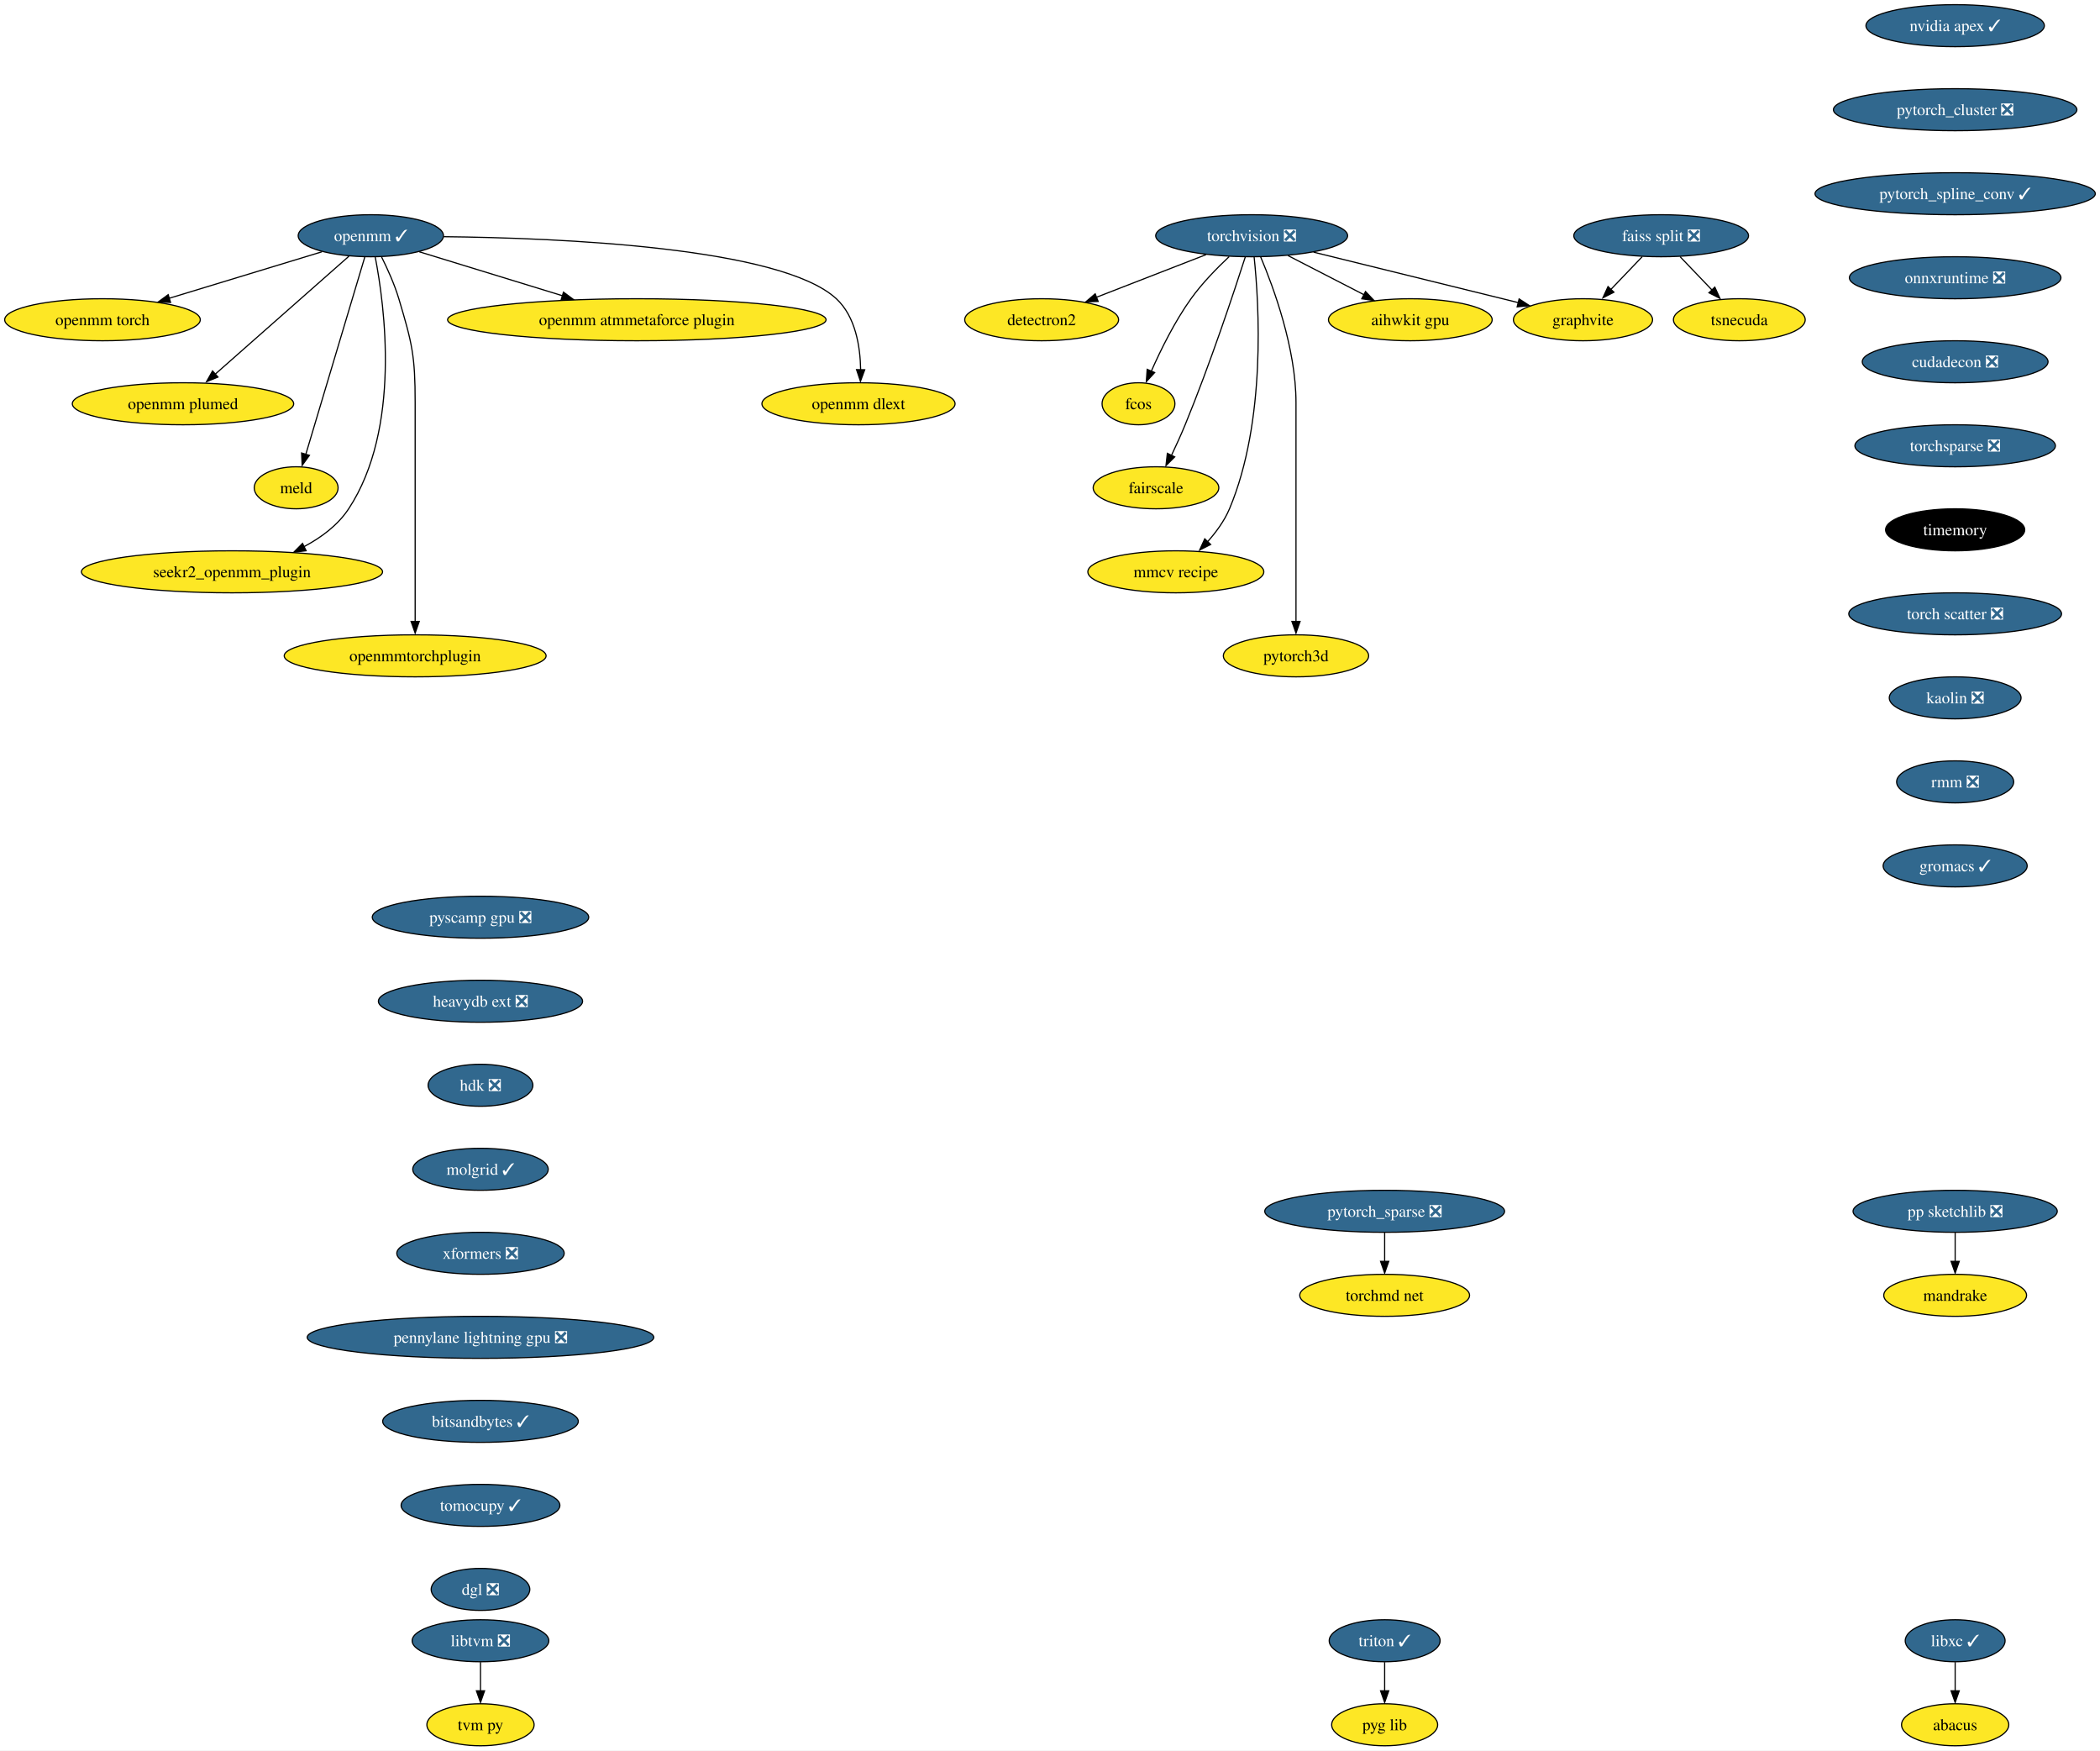
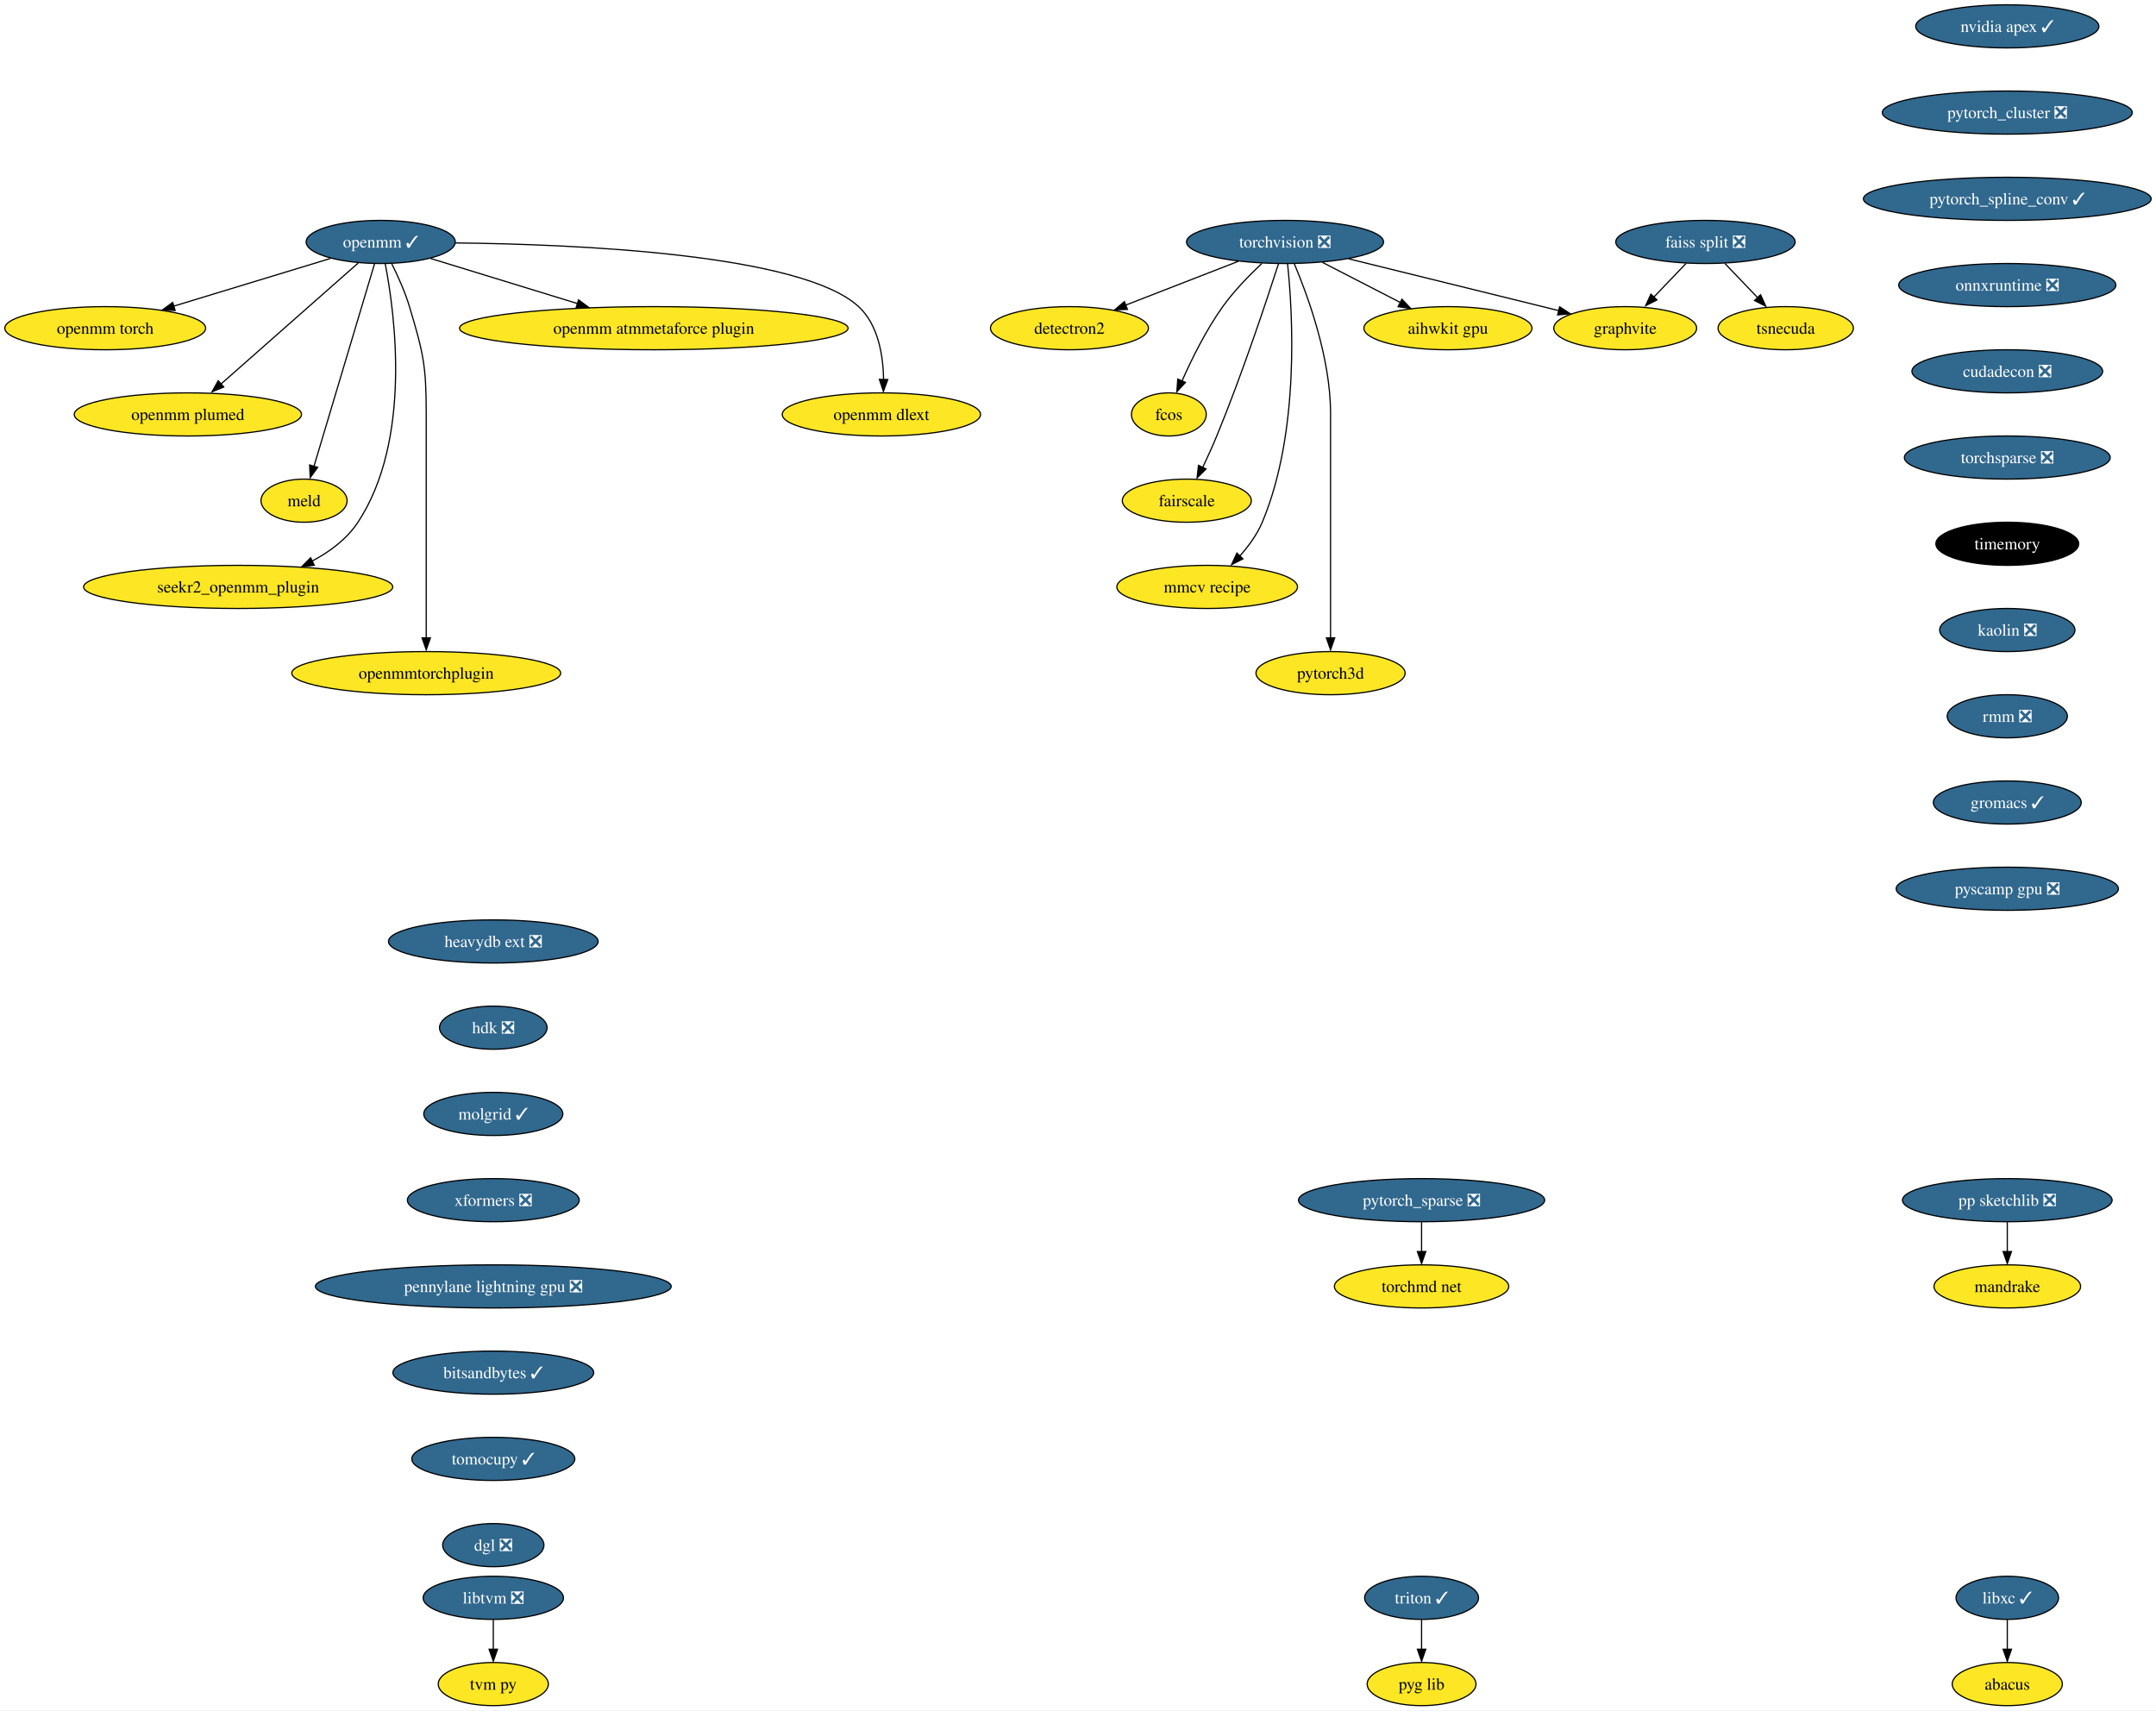
- <svg xmlns="http://www.w3.org/2000/svg" xmlns:xlink="http://www.w3.org/1999/xlink" width="1800pt" height="1500pt" viewBox="0.00 0.00 1799.96 1500.00">
-   <g id="graph0" class="graph" transform="scale(1 1) rotate(0) translate(4 1496)">
-     <polygon fill="white" stroke="none" points="-4,4 -4,-1496 1795.96,-1496 1795.96,4 -4,4" />
+ <svg xmlns="http://www.w3.org/2000/svg" xmlns:xlink="http://www.w3.org/1999/xlink" width="1800pt" height="1428pt" viewBox="0.00 0.00 1799.96 1428.00">
+   <g id="graph0" class="graph" transform="scale(1 1) rotate(0) translate(4 1424)">
+     <polygon fill="white" stroke="none" points="-4,4 -4,-1424 1795.96,-1424 1795.96,4 -4,4" />
    <g id="node1" class="node">
      <g id="a_node1">
        <a xlink:href="https://github.com/conda-forge/torchvision-feedstock/pull/77" xlink:title="torchvision ❎">
-           <ellipse fill="#31688e" stroke="black" cx="1068.83" cy="-1294" rx="82.25" ry="18" />
-           <text text-anchor="middle" x="1068.83" y="-1289.33" font-family="Times,serif" font-size="14.00" fill="white">torchvision ❎</text>
+           <ellipse fill="#31688e" stroke="black" cx="1068.83" cy="-1222" rx="82.25" ry="18" />
+           <text text-anchor="middle" x="1068.83" y="-1217.33" font-family="Times,serif" font-size="14.00" fill="white">torchvision ❎</text>
        </a>
      </g>
    </g>
    <g id="node2" class="node">
      <g id="a_node2">
        <a xlink:href="https://github.com/conda-forge/detectron2-feedstock" xlink:title="detectron2">
-           <ellipse fill="#fde725" stroke="black" cx="888.83" cy="-1222" rx="65.94" ry="18" />
-           <text text-anchor="middle" x="888.83" y="-1217.33" font-family="Times,serif" font-size="14.00">detectron2</text>
+           <ellipse fill="#fde725" stroke="black" cx="888.83" cy="-1150" rx="65.94" ry="18" />
+           <text text-anchor="middle" x="888.83" y="-1145.33" font-family="Times,serif" font-size="14.00">detectron2</text>
        </a>
      </g>
    </g>
    <g id="edge1" class="edge">
-       <path fill="none" stroke="black" d="M1029.77,-1277.81C1002.11,-1267.06 964.89,-1252.58 935.64,-1241.21" />
-       <polygon fill="black" stroke="black" points="937.25,-1237.69 926.66,-1237.32 934.71,-1244.21 937.25,-1237.69" />
+       <path fill="none" stroke="black" d="M1029.77,-1205.81C1002.11,-1195.06 964.89,-1180.58 935.64,-1169.21" />
+       <polygon fill="black" stroke="black" points="937.25,-1165.69 926.66,-1165.32 934.71,-1172.21 937.25,-1165.69" />
    </g>
    <g id="node3" class="node">
      <g id="a_node3">
        <a xlink:href="https://github.com/conda-forge/fcos-feedstock" xlink:title="fcos">
-           <ellipse fill="#fde725" stroke="black" cx="971.83" cy="-1150" rx="31.22" ry="18" />
-           <text text-anchor="middle" x="971.83" y="-1145.33" font-family="Times,serif" font-size="14.00">fcos</text>
+           <ellipse fill="#fde725" stroke="black" cx="971.83" cy="-1078" rx="31.22" ry="18" />
+           <text text-anchor="middle" x="971.83" y="-1073.33" font-family="Times,serif" font-size="14.00">fcos</text>
        </a>
      </g>
    </g>
    <g id="edge2" class="edge">
-       <path fill="none" stroke="black" d="M1049.54,-1276.09C1039.04,-1266.25 1026.29,-1253.2 1016.83,-1240 1002.91,-1220.59 990.93,-1196.26 982.83,-1177.95" />
-       <polygon fill="black" stroke="black" points="985.7,-1176.75 978.53,-1168.94 979.27,-1179.51 985.7,-1176.75" />
+       <path fill="none" stroke="black" d="M1049.54,-1204.09C1039.04,-1194.25 1026.29,-1181.2 1016.83,-1168 1002.91,-1148.59 990.93,-1124.26 982.83,-1105.95" />
+       <polygon fill="black" stroke="black" points="985.7,-1104.75 978.53,-1096.94 979.27,-1107.51 985.7,-1104.75" />
    </g>
    <g id="node4" class="node">
      <g id="a_node4">
        <a xlink:href="https://github.com/conda-forge/fairscale-feedstock" xlink:title="fairscale">
-           <ellipse fill="#fde725" stroke="black" cx="986.83" cy="-1078" rx="53.84" ry="18" />
-           <text text-anchor="middle" x="986.83" y="-1073.33" font-family="Times,serif" font-size="14.00">fairscale</text>
+           <ellipse fill="#fde725" stroke="black" cx="986.83" cy="-1006" rx="53.84" ry="18" />
+           <text text-anchor="middle" x="986.83" y="-1001.33" font-family="Times,serif" font-size="14.00">fairscale</text>
        </a>
      </g>
    </g>
    <g id="edge3" class="edge">
-       <path fill="none" stroke="black" d="M1063.39,-1275.87C1053.84,-1246.21 1033.05,-1183.55 1011.83,-1132 1008.29,-1123.4 1004.09,-1114.19 1000.15,-1105.89" />
-       <polygon fill="black" stroke="black" points="1002.87,-1104.48 995.38,-1096.99 996.57,-1107.52 1002.87,-1104.48" />
+       <path fill="none" stroke="black" d="M1063.39,-1203.87C1053.84,-1174.21 1033.05,-1111.55 1011.83,-1060 1008.29,-1051.4 1004.09,-1042.19 1000.15,-1033.89" />
+       <polygon fill="black" stroke="black" points="1002.87,-1032.48 995.38,-1024.99 996.57,-1035.52 1002.87,-1032.48" />
    </g>
    <g id="node5" class="node">
      <g id="a_node5">
        <a xlink:href="https://github.com/conda-forge/graphvite-feedstock" xlink:title="graphvite">
-           <ellipse fill="#fde725" stroke="black" cx="1352.83" cy="-1222" rx="59.63" ry="18" />
-           <text text-anchor="middle" x="1352.83" y="-1217.33" font-family="Times,serif" font-size="14.00">graphvite</text>
+           <ellipse fill="#fde725" stroke="black" cx="1352.83" cy="-1150" rx="59.63" ry="18" />
+           <text text-anchor="middle" x="1352.83" y="-1145.33" font-family="Times,serif" font-size="14.00">graphvite</text>
        </a>
      </g>
    </g>
    <g id="edge4" class="edge">
-       <path fill="none" stroke="black" d="M1121.91,-1279.92C1171.97,-1267.58 1246.71,-1249.16 1297.49,-1236.64" />
-       <polygon fill="black" stroke="black" points="1298.08,-1239.85 1306.95,-1234.06 1296.4,-1233.06 1298.08,-1239.85" />
+       <path fill="none" stroke="black" d="M1121.91,-1207.92C1171.97,-1195.58 1246.71,-1177.16 1297.49,-1164.64" />
+       <polygon fill="black" stroke="black" points="1298.08,-1167.85 1306.95,-1162.06 1296.4,-1161.06 1298.08,-1167.85" />
    </g>
    <g id="node6" class="node">
      <g id="a_node6">
        <a xlink:href="https://github.com/conda-forge/mmcv-recipe-feedstock" xlink:title="mmcv recipe">
-           <ellipse fill="#fde725" stroke="black" cx="1003.83" cy="-1006" rx="75.41" ry="18" />
-           <text text-anchor="middle" x="1003.83" y="-1001.33" font-family="Times,serif" font-size="14.00">mmcv recipe</text>
+           <ellipse fill="#fde725" stroke="black" cx="1003.83" cy="-934" rx="75.41" ry="18" />
+           <text text-anchor="middle" x="1003.83" y="-929.33" font-family="Times,serif" font-size="14.00">mmcv recipe</text>
        </a>
      </g>
    </g>
    <g id="edge5" class="edge">
-       <path fill="none" stroke="black" d="M1070.95,-1275.77C1075.13,-1235.95 1081.45,-1135.2 1049.83,-1060 1045.43,-1049.56 1038.16,-1039.7 1030.68,-1031.39" />
-       <polygon fill="black" stroke="black" points="1033.68,-1029.42 1024.23,-1024.63 1028.63,-1034.27 1033.68,-1029.42" />
+       <path fill="none" stroke="black" d="M1070.95,-1203.77C1075.13,-1163.95 1081.45,-1063.2 1049.83,-988 1045.43,-977.56 1038.16,-967.7 1030.68,-959.39" />
+       <polygon fill="black" stroke="black" points="1033.68,-957.42 1024.23,-952.63 1028.63,-962.27 1033.68,-957.42" />
    </g>
    <g id="node7" class="node">
      <g id="a_node7">
        <a xlink:href="https://github.com/conda-forge/pytorch3d-feedstock" xlink:title="pytorch3d">
-           <ellipse fill="#fde725" stroke="black" cx="1106.83" cy="-934" rx="62.26" ry="18" />
-           <text text-anchor="middle" x="1106.83" y="-929.33" font-family="Times,serif" font-size="14.00">pytorch3d</text>
+           <ellipse fill="#fde725" stroke="black" cx="1106.83" cy="-862" rx="62.26" ry="18" />
+           <text text-anchor="middle" x="1106.83" y="-857.33" font-family="Times,serif" font-size="14.00">pytorch3d</text>
        </a>
      </g>
    </g>
    <g id="edge6" class="edge">
-       <path fill="none" stroke="black" d="M1076.52,-1275.91C1087.62,-1249.62 1106.83,-1197.45 1106.83,-1151 1106.83,-1151 1106.83,-1151 1106.83,-1077 1106.83,-1037.57 1106.83,-991.97 1106.83,-963.31" />
-       <polygon fill="black" stroke="black" points="1110.33,-963.49 1106.83,-953.49 1103.33,-963.49 1110.33,-963.49" />
+       <path fill="none" stroke="black" d="M1076.52,-1203.91C1087.62,-1177.62 1106.83,-1125.45 1106.83,-1079 1106.83,-1079 1106.83,-1079 1106.83,-1005 1106.83,-965.57 1106.83,-919.97 1106.83,-891.31" />
+       <polygon fill="black" stroke="black" points="1110.33,-891.49 1106.83,-881.49 1103.33,-891.49 1110.33,-891.49" />
    </g>
    <g id="node8" class="node">
      <g id="a_node8">
        <a xlink:href="https://github.com/conda-forge/aihwkit-gpu-feedstock" xlink:title="aihwkit gpu">
-           <ellipse fill="#fde725" stroke="black" cx="1204.83" cy="-1222" rx="70.15" ry="18" />
-           <text text-anchor="middle" x="1204.83" y="-1217.33" font-family="Times,serif" font-size="14.00">aihwkit gpu</text>
+           <ellipse fill="#fde725" stroke="black" cx="1204.83" cy="-1150" rx="70.15" ry="18" />
+           <text text-anchor="middle" x="1204.83" y="-1145.33" font-family="Times,serif" font-size="14.00">aihwkit gpu</text>
        </a>
      </g>
    </g>
    <g id="edge7" class="edge">
-       <path fill="none" stroke="black" d="M1100.03,-1276.94C1119.39,-1266.97 1144.45,-1254.08 1165.21,-1243.39" />
-       <polygon fill="black" stroke="black" points="1166.42,-1246.19 1173.71,-1238.5 1163.21,-1239.97 1166.42,-1246.19" />
+       <path fill="none" stroke="black" d="M1100.03,-1204.94C1119.39,-1194.97 1144.45,-1182.08 1165.21,-1171.39" />
+       <polygon fill="black" stroke="black" points="1166.42,-1174.19 1173.71,-1166.5 1163.21,-1167.97 1166.42,-1174.19" />
    </g>
    <g id="node9" class="node">
      <g id="a_node9">
        <a xlink:href="https://github.com/conda-forge/libxc-feedstock/pull/58" xlink:title="libxc ✓">
          <ellipse fill="#31688e" stroke="black" cx="1671.83" cy="-90" rx="42.79" ry="18" />
          <text text-anchor="middle" x="1671.83" y="-85.33" font-family="Times,serif" font-size="14.00" fill="white">libxc ✓</text>
        </a>
      </g>
    </g>
    <g id="node10" class="node">
      <g id="a_node10">
        <a xlink:href="https://github.com/conda-forge/abacus-feedstock" xlink:title="abacus">
          <ellipse fill="#fde725" stroke="black" cx="1671.83" cy="-18" rx="45.95" ry="18" />
          <text text-anchor="middle" x="1671.83" y="-13.32" font-family="Times,serif" font-size="14.00">abacus</text>
        </a>
      </g>
    </g>
    <g id="edge8" class="edge">
      <path fill="none" stroke="black" d="M1671.83,-71.7C1671.83,-64.24 1671.83,-55.32 1671.83,-46.97" />
      <polygon fill="black" stroke="black" points="1675.33,-47.1 1671.83,-37.1 1668.33,-47.1 1675.33,-47.1" />
    </g>
    <g id="node11" class="node">
      <g id="a_node11">
        <a xlink:href="https://github.com/conda-forge/openmm-feedstock/pull/116" xlink:title="openmm ✓">
-           <ellipse fill="#31688e" stroke="black" cx="313.83" cy="-1294" rx="62.26" ry="18" />
-           <text text-anchor="middle" x="313.83" y="-1289.33" font-family="Times,serif" font-size="14.00" fill="white">openmm ✓</text>
+           <ellipse fill="#31688e" stroke="black" cx="313.83" cy="-1222" rx="62.26" ry="18" />
+           <text text-anchor="middle" x="313.83" y="-1217.33" font-family="Times,serif" font-size="14.00" fill="white">openmm ✓</text>
        </a>
      </g>
    </g>
    <g id="node12" class="node">
      <g id="a_node12">
        <a xlink:href="https://github.com/conda-forge/openmm-torch-feedstock" xlink:title="openmm torch">
-           <ellipse fill="#fde725" stroke="black" cx="83.83" cy="-1222" rx="83.83" ry="18" />
-           <text text-anchor="middle" x="83.83" y="-1217.33" font-family="Times,serif" font-size="14.00">openmm torch</text>
+           <ellipse fill="#fde725" stroke="black" cx="83.83" cy="-1150" rx="83.83" ry="18" />
+           <text text-anchor="middle" x="83.83" y="-1145.33" font-family="Times,serif" font-size="14.00">openmm torch</text>
        </a>
      </g>
    </g>
    <g id="edge9" class="edge">
-       <path fill="none" stroke="black" d="M271.91,-1280.24C235.2,-1269.07 181.52,-1252.73 140.89,-1240.37" />
-       <polygon fill="black" stroke="black" points="142.19,-1236.8 131.6,-1237.24 140.15,-1243.5 142.19,-1236.8" />
+       <path fill="none" stroke="black" d="M271.91,-1208.24C235.2,-1197.07 181.52,-1180.73 140.89,-1168.37" />
+       <polygon fill="black" stroke="black" points="142.19,-1164.8 131.6,-1165.24 140.15,-1171.5 142.19,-1164.8" />
    </g>
    <g id="node13" class="node">
      <g id="a_node13">
        <a xlink:href="https://github.com/conda-forge/openmm-plumed-feedstock" xlink:title="openmm plumed">
-           <ellipse fill="#fde725" stroke="black" cx="152.83" cy="-1150" rx="94.88" ry="18" />
-           <text text-anchor="middle" x="152.83" y="-1145.33" font-family="Times,serif" font-size="14.00">openmm plumed</text>
+           <ellipse fill="#fde725" stroke="black" cx="152.83" cy="-1078" rx="94.88" ry="18" />
+           <text text-anchor="middle" x="152.83" y="-1073.33" font-family="Times,serif" font-size="14.00">openmm plumed</text>
        </a>
      </g>
    </g>
    <g id="edge10" class="edge">
-       <path fill="none" stroke="black" d="M295.04,-1276.43C266.72,-1251.45 212.91,-1203.99 180.22,-1175.16" />
-       <polygon fill="black" stroke="black" points="182.81,-1172.89 172.99,-1168.9 178.17,-1178.14 182.81,-1172.89" />
+       <path fill="none" stroke="black" d="M295.04,-1204.43C266.72,-1179.45 212.91,-1131.99 180.22,-1103.16" />
+       <polygon fill="black" stroke="black" points="182.81,-1100.89 172.99,-1096.9 178.17,-1106.14 182.81,-1100.89" />
    </g>
    <g id="node14" class="node">
      <g id="a_node14">
        <a xlink:href="https://github.com/conda-forge/meld-feedstock" xlink:title="meld">
-           <ellipse fill="#fde725" stroke="black" cx="249.83" cy="-1078" rx="35.95" ry="18" />
-           <text text-anchor="middle" x="249.83" y="-1073.33" font-family="Times,serif" font-size="14.00">meld</text>
+           <ellipse fill="#fde725" stroke="black" cx="249.83" cy="-1006" rx="35.95" ry="18" />
+           <text text-anchor="middle" x="249.83" y="-1001.33" font-family="Times,serif" font-size="14.00">meld</text>
        </a>
      </g>
    </g>
    <g id="edge11" class="edge">
-       <path fill="none" stroke="black" d="M308.7,-1275.85C297.65,-1238.91 271.52,-1151.55 258.1,-1106.67" />
-       <polygon fill="black" stroke="black" points="261.2,-1105.81 254.98,-1097.23 254.49,-1107.82 261.2,-1105.81" />
+       <path fill="none" stroke="black" d="M308.7,-1203.85C297.65,-1166.91 271.52,-1079.55 258.1,-1034.67" />
+       <polygon fill="black" stroke="black" points="261.2,-1033.81 254.98,-1025.23 254.49,-1035.82 261.2,-1033.81" />
    </g>
    <g id="node15" class="node">
      <g id="a_node15">
        <a xlink:href="https://github.com/conda-forge/seekr2_openmm_plugin-feedstock" xlink:title="seekr2_openmm_plugin">
-           <ellipse fill="#fde725" stroke="black" cx="194.83" cy="-1006" rx="129.07" ry="18" />
-           <text text-anchor="middle" x="194.83" y="-1001.33" font-family="Times,serif" font-size="14.00">seekr2_openmm_plugin</text>
+           <ellipse fill="#fde725" stroke="black" cx="194.83" cy="-934" rx="129.07" ry="18" />
+           <text text-anchor="middle" x="194.83" y="-929.33" font-family="Times,serif" font-size="14.00">seekr2_openmm_plugin</text>
        </a>
      </g>
    </g>
    <g id="edge12" class="edge">
-       <path fill="none" stroke="black" d="M317.61,-1275.72C325.61,-1234.48 340.03,-1128.64 294.83,-1060 285.61,-1046 271.43,-1035.45 256.62,-1027.59" />
-       <polygon fill="black" stroke="black" points="258.36,-1024.06 247.84,-1022.82 255.29,-1030.35 258.36,-1024.06" />
+       <path fill="none" stroke="black" d="M317.61,-1203.72C325.61,-1162.48 340.03,-1056.64 294.83,-988 285.61,-974 271.43,-963.45 256.62,-955.59" />
+       <polygon fill="black" stroke="black" points="258.36,-952.06 247.84,-950.82 255.29,-958.35 258.36,-952.06" />
    </g>
    <g id="node16" class="node">
      <g id="a_node16">
        <a xlink:href="https://github.com/conda-forge/openmmtorchplugin-feedstock" xlink:title="openmmtorchplugin">
-           <ellipse fill="#fde725" stroke="black" cx="351.83" cy="-934" rx="112.24" ry="18" />
-           <text text-anchor="middle" x="351.83" y="-929.33" font-family="Times,serif" font-size="14.00">openmmtorchplugin</text>
+           <ellipse fill="#fde725" stroke="black" cx="351.83" cy="-862" rx="112.24" ry="18" />
+           <text text-anchor="middle" x="351.83" y="-857.33" font-family="Times,serif" font-size="14.00">openmmtorchplugin</text>
        </a>
      </g>
    </g>
    <g id="edge13" class="edge">
-       <path fill="none" stroke="black" d="M323.05,-1275.79C328.12,-1265.64 334.12,-1252.39 337.83,-1240 349.3,-1201.64 351.83,-1191.04 351.83,-1151 351.83,-1151 351.83,-1151 351.83,-1077 351.83,-1037.57 351.83,-991.97 351.83,-963.31" />
-       <polygon fill="black" stroke="black" points="355.33,-963.49 351.83,-953.49 348.33,-963.49 355.33,-963.49" />
+       <path fill="none" stroke="black" d="M323.05,-1203.79C328.12,-1193.64 334.12,-1180.39 337.83,-1168 349.3,-1129.64 351.83,-1119.04 351.83,-1079 351.83,-1079 351.83,-1079 351.83,-1005 351.83,-965.57 351.83,-919.97 351.83,-891.31" />
+       <polygon fill="black" stroke="black" points="355.33,-891.49 351.83,-881.49 348.33,-891.49 355.33,-891.49" />
    </g>
    <g id="node17" class="node">
      <g id="a_node17">
        <a xlink:href="https://github.com/conda-forge/openmm-atmmetaforce-plugin-feedstock" xlink:title="openmm atmmetaforce plugin">
-           <ellipse fill="#fde725" stroke="black" cx="541.83" cy="-1222" rx="162.22" ry="18" />
-           <text text-anchor="middle" x="541.83" y="-1217.33" font-family="Times,serif" font-size="14.00">openmm atmmetaforce plugin</text>
+           <ellipse fill="#fde725" stroke="black" cx="541.83" cy="-1150" rx="162.22" ry="18" />
+           <text text-anchor="middle" x="541.83" y="-1145.33" font-family="Times,serif" font-size="14.00">openmm atmmetaforce plugin</text>
        </a>
      </g>
    </g>
    <g id="edge14" class="edge">
-       <path fill="none" stroke="black" d="M355.38,-1280.24C389.69,-1269.71 438.95,-1254.58 478.22,-1242.53" />
-       <polygon fill="black" stroke="black" points="478.96,-1245.65 487.49,-1239.37 476.91,-1238.96 478.96,-1245.65" />
+       <path fill="none" stroke="black" d="M355.38,-1208.24C389.69,-1197.71 438.95,-1182.58 478.22,-1170.53" />
+       <polygon fill="black" stroke="black" points="478.96,-1173.65 487.49,-1167.37 476.91,-1166.96 478.96,-1173.65" />
    </g>
    <g id="node18" class="node">
      <g id="a_node18">
        <a xlink:href="https://github.com/conda-forge/openmm-dlext-feedstock" xlink:title="openmm dlext">
-           <ellipse fill="#fde725" stroke="black" cx="731.83" cy="-1150" rx="82.77" ry="18" />
-           <text text-anchor="middle" x="731.83" y="-1145.33" font-family="Times,serif" font-size="14.00">openmm dlext</text>
+           <ellipse fill="#fde725" stroke="black" cx="731.83" cy="-1078" rx="82.77" ry="18" />
+           <text text-anchor="middle" x="731.83" y="-1073.33" font-family="Times,serif" font-size="14.00">openmm dlext</text>
        </a>
      </g>
    </g>
    <g id="edge15" class="edge">
-       <path fill="none" stroke="black" d="M376.31,-1293.18C476.1,-1292.11 665.11,-1284.12 712.83,-1240 729.31,-1224.76 733.35,-1199.01 733.68,-1179.12" />
-       <polygon fill="black" stroke="black" points="737.17,-1179.15 733.51,-1169.21 730.17,-1179.26 737.17,-1179.15" />
+       <path fill="none" stroke="black" d="M376.31,-1221.18C476.1,-1220.11 665.11,-1212.12 712.83,-1168 729.31,-1152.76 733.35,-1127.01 733.68,-1107.12" />
+       <polygon fill="black" stroke="black" points="737.17,-1107.15 733.51,-1097.21 730.17,-1107.26 737.17,-1107.15" />
    </g>
    <g id="node19" class="node">
      <g id="a_node19">
        <a xlink:href="https://github.com/conda-forge/nvidia-apex-feedstock/pull/34" xlink:title="nvidia apex ✓">
-           <ellipse fill="#31688e" stroke="black" cx="1671.83" cy="-1474" rx="76.46" ry="18" />
-           <text text-anchor="middle" x="1671.83" y="-1469.33" font-family="Times,serif" font-size="14.00" fill="white">nvidia apex ✓</text>
+           <ellipse fill="#31688e" stroke="black" cx="1671.83" cy="-1402" rx="76.46" ry="18" />
+           <text text-anchor="middle" x="1671.83" y="-1397.33" font-family="Times,serif" font-size="14.00" fill="white">nvidia apex ✓</text>
        </a>
      </g>
    </g>
    <g id="node20" class="node">
      <g id="a_node20">
        <a xlink:href="https://github.com/conda-forge/pytorch_cluster-feedstock/pull/44" xlink:title="pytorch_cluster ❎">
-           <ellipse fill="#31688e" stroke="black" cx="1671.83" cy="-1402" rx="104.35" ry="18" />
-           <text text-anchor="middle" x="1671.83" y="-1397.33" font-family="Times,serif" font-size="14.00" fill="white">pytorch_cluster ❎</text>
+           <ellipse fill="#31688e" stroke="black" cx="1671.83" cy="-1330" rx="104.35" ry="18" />
+           <text text-anchor="middle" x="1671.83" y="-1325.33" font-family="Times,serif" font-size="14.00" fill="white">pytorch_cluster ❎</text>
        </a>
      </g>
    </g>
    <g id="node25" class="node">
      <g id="a_node25">
        <a xlink:href="https://github.com/conda-forge/pytorch_spline_conv-feedstock/pull/33" xlink:title="pytorch_spline_conv ✓">
-           <ellipse fill="#31688e" stroke="black" cx="1671.83" cy="-1330" rx="120.13" ry="18" />
-           <text text-anchor="middle" x="1671.83" y="-1325.33" font-family="Times,serif" font-size="14.00" fill="white">pytorch_spline_conv ✓</text>
+           <ellipse fill="#31688e" stroke="black" cx="1671.83" cy="-1258" rx="120.13" ry="18" />
+           <text text-anchor="middle" x="1671.83" y="-1253.33" font-family="Times,serif" font-size="14.00" fill="white">pytorch_spline_conv ✓</text>
        </a>
      </g>
    </g>
    <g id="node21" class="node">
      <g id="a_node21">
        <a xlink:href="https://github.com/conda-forge/pp-sketchlib-feedstock/pull/45" xlink:title="pp sketchlib ❎">
-           <ellipse fill="#31688e" stroke="black" cx="1671.83" cy="-458" rx="87.51" ry="18" />
-           <text text-anchor="middle" x="1671.83" y="-453.32" font-family="Times,serif" font-size="14.00" fill="white">pp sketchlib ❎</text>
+           <ellipse fill="#31688e" stroke="black" cx="1671.83" cy="-422" rx="87.51" ry="18" />
+           <text text-anchor="middle" x="1671.83" y="-417.32" font-family="Times,serif" font-size="14.00" fill="white">pp sketchlib ❎</text>
        </a>
      </g>
    </g>
    <g id="node22" class="node">
      <g id="a_node22">
        <a xlink:href="https://github.com/conda-forge/mandrake-feedstock" xlink:title="mandrake">
-           <ellipse fill="#fde725" stroke="black" cx="1671.83" cy="-386" rx="61.2" ry="18" />
-           <text text-anchor="middle" x="1671.83" y="-381.32" font-family="Times,serif" font-size="14.00">mandrake</text>
+           <ellipse fill="#fde725" stroke="black" cx="1671.83" cy="-350" rx="61.2" ry="18" />
+           <text text-anchor="middle" x="1671.83" y="-345.32" font-family="Times,serif" font-size="14.00">mandrake</text>
        </a>
      </g>
    </g>
    <g id="edge17" class="edge">
-       <path fill="none" stroke="black" d="M1671.83,-439.7C1671.83,-432.24 1671.83,-423.32 1671.83,-414.97" />
-       <polygon fill="black" stroke="black" points="1675.33,-415.1 1671.83,-405.1 1668.33,-415.1 1675.33,-415.1" />
+       <path fill="none" stroke="black" d="M1671.83,-403.7C1671.83,-396.24 1671.83,-387.32 1671.83,-378.97" />
+       <polygon fill="black" stroke="black" points="1675.33,-379.1 1671.83,-369.1 1668.33,-379.1 1675.33,-379.1" />
    </g>
    <g id="node23" class="node">
      <g id="a_node23">
        <a xlink:href="https://github.com/conda-forge/faiss-split-feedstock/pull/70" xlink:title="faiss split ❎">
-           <ellipse fill="#31688e" stroke="black" cx="1419.83" cy="-1294" rx="74.88" ry="18" />
-           <text text-anchor="middle" x="1419.83" y="-1289.33" font-family="Times,serif" font-size="14.00" fill="white">faiss split ❎</text>
+           <ellipse fill="#31688e" stroke="black" cx="1419.83" cy="-1222" rx="74.88" ry="18" />
+           <text text-anchor="middle" x="1419.83" y="-1217.33" font-family="Times,serif" font-size="14.00" fill="white">faiss split ❎</text>
        </a>
      </g>
    </g>
    <g id="edge18" class="edge">
-       <path fill="none" stroke="black" d="M1403.61,-1276.05C1395.46,-1267.54 1385.44,-1257.07 1376.45,-1247.68" />
-       <polygon fill="black" stroke="black" points="1379.34,-1245.59 1369.9,-1240.79 1374.28,-1250.43 1379.34,-1245.59" />
+       <path fill="none" stroke="black" d="M1403.61,-1204.05C1395.46,-1195.54 1385.44,-1185.07 1376.45,-1175.68" />
+       <polygon fill="black" stroke="black" points="1379.34,-1173.59 1369.9,-1168.79 1374.28,-1178.43 1379.34,-1173.59" />
    </g>
    <g id="node24" class="node">
      <g id="a_node24">
        <a xlink:href="https://github.com/conda-forge/tsnecuda-feedstock" xlink:title="tsnecuda">
-           <ellipse fill="#fde725" stroke="black" cx="1486.83" cy="-1222" rx="56.47" ry="18" />
-           <text text-anchor="middle" x="1486.83" y="-1217.33" font-family="Times,serif" font-size="14.00">tsnecuda</text>
+           <ellipse fill="#fde725" stroke="black" cx="1486.83" cy="-1150" rx="56.47" ry="18" />
+           <text text-anchor="middle" x="1486.83" y="-1145.33" font-family="Times,serif" font-size="14.00">tsnecuda</text>
        </a>
      </g>
    </g>
    <g id="edge19" class="edge">
-       <path fill="none" stroke="black" d="M1436.05,-1276.05C1444.4,-1267.33 1454.72,-1256.54 1463.87,-1246.98" />
-       <polygon fill="black" stroke="black" points="1465.83,-1249.95 1470.22,-1240.31 1460.78,-1245.11 1465.83,-1249.95" />
+       <path fill="none" stroke="black" d="M1436.05,-1204.05C1444.4,-1195.33 1454.72,-1184.54 1463.87,-1174.98" />
+       <polygon fill="black" stroke="black" points="1465.83,-1177.95 1470.22,-1168.31 1460.78,-1173.11 1465.83,-1177.95" />
    </g>
    <g id="node26" class="node">
      <g id="a_node26">
        <a xlink:href="https://github.com/conda-forge/onnxruntime-feedstock/pull/79" xlink:title="onnxruntime ❎">
-           <ellipse fill="#31688e" stroke="black" cx="1671.83" cy="-1258" rx="90.67" ry="18" />
-           <text text-anchor="middle" x="1671.83" y="-1253.33" font-family="Times,serif" font-size="14.00" fill="white">onnxruntime ❎</text>
+           <ellipse fill="#31688e" stroke="black" cx="1671.83" cy="-1186" rx="90.67" ry="18" />
+           <text text-anchor="middle" x="1671.83" y="-1181.33" font-family="Times,serif" font-size="14.00" fill="white">onnxruntime ❎</text>
        </a>
      </g>
    </g>
    <g id="node31" class="node">
      <g id="a_node31">
        <a xlink:href="https://github.com/conda-forge/cudadecon-feedstock/pull/26" xlink:title="cudadecon ❎">
-           <ellipse fill="#31688e" stroke="black" cx="1671.83" cy="-1186" rx="79.62" ry="18" />
-           <text text-anchor="middle" x="1671.83" y="-1181.33" font-family="Times,serif" font-size="14.00" fill="white">cudadecon ❎</text>
+           <ellipse fill="#31688e" stroke="black" cx="1671.83" cy="-1114" rx="79.62" ry="18" />
+           <text text-anchor="middle" x="1671.83" y="-1109.33" font-family="Times,serif" font-size="14.00" fill="white">cudadecon ❎</text>
        </a>
      </g>
    </g>
    <g id="node27" class="node">
      <g id="a_node27">
        <a xlink:href="https://github.com/conda-forge/pytorch_sparse-feedstock/pull/54" xlink:title="pytorch_sparse ❎">
-           <ellipse fill="#31688e" stroke="black" cx="1182.83" cy="-458" rx="102.77" ry="18" />
-           <text text-anchor="middle" x="1182.83" y="-453.32" font-family="Times,serif" font-size="14.00" fill="white">pytorch_sparse ❎</text>
+           <ellipse fill="#31688e" stroke="black" cx="1182.83" cy="-422" rx="102.77" ry="18" />
+           <text text-anchor="middle" x="1182.83" y="-417.32" font-family="Times,serif" font-size="14.00" fill="white">pytorch_sparse ❎</text>
        </a>
      </g>
    </g>
    <g id="node28" class="node">
      <g id="a_node28">
        <a xlink:href="https://github.com/conda-forge/torchmd-net-feedstock" xlink:title="torchmd net">
-           <ellipse fill="#fde725" stroke="black" cx="1182.83" cy="-386" rx="72.78" ry="18" />
-           <text text-anchor="middle" x="1182.83" y="-381.32" font-family="Times,serif" font-size="14.00">torchmd net</text>
+           <ellipse fill="#fde725" stroke="black" cx="1182.83" cy="-350" rx="72.78" ry="18" />
+           <text text-anchor="middle" x="1182.83" y="-345.32" font-family="Times,serif" font-size="14.00">torchmd net</text>
        </a>
      </g>
    </g>
    <g id="edge22" class="edge">
-       <path fill="none" stroke="black" d="M1182.83,-439.7C1182.83,-432.24 1182.83,-423.32 1182.83,-414.97" />
-       <polygon fill="black" stroke="black" points="1186.33,-415.1 1182.83,-405.1 1179.33,-415.1 1186.33,-415.1" />
+       <path fill="none" stroke="black" d="M1182.83,-403.7C1182.83,-396.24 1182.83,-387.32 1182.83,-378.97" />
+       <polygon fill="black" stroke="black" points="1186.33,-379.1 1182.83,-369.1 1179.33,-379.1 1186.33,-379.1" />
    </g>
    <g id="node29" class="node">
      <g id="a_node29">
        <a xlink:href="https://github.com/conda-forge/libtvm-feedstock/pull/32" xlink:title="libtvm ❎">
          <ellipse fill="#31688e" stroke="black" cx="407.83" cy="-90" rx="58.57" ry="18" />
          <text text-anchor="middle" x="407.83" y="-85.33" font-family="Times,serif" font-size="14.00" fill="white">libtvm ❎</text>
        </a>
      </g>
    </g>
    <g id="node30" class="node">
      <g id="a_node30">
        <a xlink:href="https://github.com/conda-forge/tvm-py-feedstock" xlink:title="tvm py">
          <ellipse fill="#fde725" stroke="black" cx="407.83" cy="-18" rx="45.95" ry="18" />
          <text text-anchor="middle" x="407.83" y="-13.32" font-family="Times,serif" font-size="14.00">tvm py</text>
        </a>
      </g>
    </g>
    <g id="edge23" class="edge">
      <path fill="none" stroke="black" d="M407.83,-71.7C407.83,-64.24 407.83,-55.32 407.83,-46.97" />
      <polygon fill="black" stroke="black" points="411.33,-47.1 407.83,-37.1 404.33,-47.1 411.33,-47.1" />
    </g>
    <g id="node32" class="node">
      <g id="a_node32">
        <a xlink:href="https://github.com/conda-forge/torchsparse-feedstock/pull/27" xlink:title="torchsparse ❎">
-           <ellipse fill="#31688e" stroke="black" cx="1671.83" cy="-1114" rx="85.93" ry="18" />
-           <text text-anchor="middle" x="1671.83" y="-1109.33" font-family="Times,serif" font-size="14.00" fill="white">torchsparse ❎</text>
+           <ellipse fill="#31688e" stroke="black" cx="1671.83" cy="-1042" rx="85.93" ry="18" />
+           <text text-anchor="middle" x="1671.83" y="-1037.33" font-family="Times,serif" font-size="14.00" fill="white">torchsparse ❎</text>
        </a>
      </g>
    </g>
    <g id="node33" class="node">
      <g id="a_node33">
        <a xlink:href="https://github.com/conda-forge/timemory-feedstock" xlink:title="timemory">
-           <ellipse fill="#000000" stroke="black" cx="1671.83" cy="-1042" rx="59.63" ry="18" />
-           <text text-anchor="middle" x="1671.83" y="-1037.33" font-family="Times,serif" font-size="14.00" fill="white">timemory</text>
+           <ellipse fill="#000000" stroke="black" cx="1671.83" cy="-970" rx="59.63" ry="18" />
+           <text text-anchor="middle" x="1671.83" y="-965.33" font-family="Times,serif" font-size="14.00" fill="white">timemory</text>
        </a>
      </g>
    </g>
    <g id="node34" class="node">
      <g id="a_node34">
-         <a xlink:href="https://github.com/conda-forge/torch-scatter-feedstock/pull/19" xlink:title="torch scatter ❎">
-           <ellipse fill="#31688e" stroke="black" cx="1671.83" cy="-970" rx="91.19" ry="18" />
-           <text text-anchor="middle" x="1671.83" y="-965.33" font-family="Times,serif" font-size="14.00" fill="white">torch scatter ❎</text>
-         </a>
-       </g>
-     </g>
-     <g id="node35" class="node">
-       <g id="a_node35">
        <a xlink:href="https://github.com/conda-forge/kaolin-feedstock/pull/19" xlink:title="kaolin ❎">
          <ellipse fill="#31688e" stroke="black" cx="1671.83" cy="-898" rx="56.47" ry="18" />
          <text text-anchor="middle" x="1671.83" y="-893.33" font-family="Times,serif" font-size="14.00" fill="white">kaolin ❎</text>
        </a>
      </g>
    </g>
-     <g id="node36" class="node">
-       <g id="a_node36">
+     <g id="node35" class="node">
+       <g id="a_node35">
        <a xlink:href="https://github.com/conda-forge/rmm-feedstock/pull/27" xlink:title="rmm ❎">
          <ellipse fill="#31688e" stroke="black" cx="1671.83" cy="-826" rx="50.16" ry="18" />
          <text text-anchor="middle" x="1671.83" y="-821.33" font-family="Times,serif" font-size="14.00" fill="white">rmm ❎</text>
        </a>
      </g>
    </g>
-     <g id="node37" class="node">
-       <g id="a_node37">
+     <g id="node36" class="node">
+       <g id="a_node36">
        <a xlink:href="https://github.com/conda-forge/gromacs-feedstock/pull/28" xlink:title="gromacs ✓">
          <ellipse fill="#31688e" stroke="black" cx="1671.83" cy="-754" rx="61.73" ry="18" />
          <text text-anchor="middle" x="1671.83" y="-749.33" font-family="Times,serif" font-size="14.00" fill="white">gromacs ✓</text>
+         </a>
+       </g>
+     </g>
+     <g id="node37" class="node">
+       <g id="a_node37">
+         <a xlink:href="https://github.com/conda-forge/pyscamp-gpu-feedstock/pull/8" xlink:title="pyscamp gpu ❎">
+           <ellipse fill="#31688e" stroke="black" cx="1671.83" cy="-682" rx="92.77" ry="18" />
+           <text text-anchor="middle" x="1671.83" y="-677.33" font-family="Times,serif" font-size="14.00" fill="white">pyscamp gpu ❎</text>
        </a>
      </g>
    </g>
    <g id="node38" class="node">
      <g id="a_node38">
        <a xlink:href="https://github.com/conda-forge/triton-feedstock/pull/12" xlink:title="triton ✓">
          <ellipse fill="#31688e" stroke="black" cx="1182.83" cy="-90" rx="47.53" ry="18" />
          <text text-anchor="middle" x="1182.83" y="-85.33" font-family="Times,serif" font-size="14.00" fill="white">triton ✓</text>
        </a>
      </g>
    </g>
    <g id="node39" class="node">
      <g id="a_node39">
        <a xlink:href="https://github.com/conda-forge/pyg-lib-feedstock" xlink:title="pyg lib">
          <ellipse fill="#fde725" stroke="black" cx="1182.83" cy="-18" rx="45.42" ry="18" />
          <text text-anchor="middle" x="1182.83" y="-13.32" font-family="Times,serif" font-size="14.00">pyg lib</text>
        </a>
      </g>
    </g>
    <g id="edge31" class="edge">
      <path fill="none" stroke="black" d="M1182.83,-71.7C1182.83,-64.24 1182.83,-55.32 1182.83,-46.97" />
      <polygon fill="black" stroke="black" points="1186.33,-47.1 1182.83,-37.1 1179.33,-47.1 1186.33,-47.1" />
    </g>
    <g id="node40" class="node">
      <g id="a_node40">
-         <a xlink:href="https://github.com/conda-forge/pyscamp-gpu-feedstock/pull/8" xlink:title="pyscamp gpu ❎">
-           <ellipse fill="#31688e" stroke="black" cx="407.83" cy="-710" rx="92.77" ry="18" />
-           <text text-anchor="middle" x="407.83" y="-705.33" font-family="Times,serif" font-size="14.00" fill="white">pyscamp gpu ❎</text>
-         </a>
-       </g>
-     </g>
-     <g id="node41" class="node">
-       <g id="a_node41">
        <a xlink:href="https://github.com/conda-forge/heavydb-ext-feedstock/pull/55" xlink:title="heavydb ext ❎">
          <ellipse fill="#31688e" stroke="black" cx="407.83" cy="-638" rx="87.51" ry="18" />
          <text text-anchor="middle" x="407.83" y="-633.33" font-family="Times,serif" font-size="14.00" fill="white">heavydb ext ❎</text>
        </a>
      </g>
    </g>
-     <g id="node42" class="node">
-       <g id="a_node42">
+     <g id="node41" class="node">
+       <g id="a_node41">
        <a xlink:href="https://github.com/conda-forge/hdk-feedstock/pull/50" xlink:title="hdk ❎">
          <ellipse fill="#31688e" stroke="black" cx="407.83" cy="-566" rx="44.9" ry="18" />
          <text text-anchor="middle" x="407.83" y="-561.33" font-family="Times,serif" font-size="14.00" fill="white">hdk ❎</text>
        </a>
      </g>
    </g>
-     <g id="node43" class="node">
-       <g id="a_node43">
+     <g id="node42" class="node">
+       <g id="a_node42">
        <a xlink:href="https://github.com/conda-forge/molgrid-feedstock/pull/5" xlink:title="molgrid ✓">
          <ellipse fill="#31688e" stroke="black" cx="407.83" cy="-494" rx="58.05" ry="18" />
          <text text-anchor="middle" x="407.83" y="-489.32" font-family="Times,serif" font-size="14.00" fill="white">molgrid ✓</text>
        </a>
      </g>
    </g>
-     <g id="node44" class="node">
-       <g id="a_node44">
+     <g id="node43" class="node">
+       <g id="a_node43">
        <a xlink:href="https://github.com/conda-forge/xformers-feedstock/pull/13" xlink:title="xformers ❎">
          <ellipse fill="#31688e" stroke="black" cx="407.83" cy="-422" rx="71.73" ry="18" />
          <text text-anchor="middle" x="407.83" y="-417.32" font-family="Times,serif" font-size="14.00" fill="white">xformers ❎</text>
        </a>
      </g>
    </g>
-     <g id="node45" class="node">
-       <g id="a_node45">
+     <g id="node44" class="node">
+       <g id="a_node44">
        <a xlink:href="https://github.com/conda-forge/pennylane-lightning-gpu-feedstock/pull/14" xlink:title="pennylane lightning gpu ❎">
          <ellipse fill="#31688e" stroke="black" cx="407.83" cy="-350" rx="148.54" ry="18" />
          <text text-anchor="middle" x="407.83" y="-345.32" font-family="Times,serif" font-size="14.00" fill="white">pennylane lightning gpu ❎</text>
        </a>
      </g>
    </g>
-     <g id="node46" class="node">
-       <g id="a_node46">
+     <g id="node45" class="node">
+       <g id="a_node45">
        <a xlink:href="https://github.com/conda-forge/bitsandbytes-feedstock/pull/9" xlink:title="bitsandbytes ✓">
          <ellipse fill="#31688e" stroke="black" cx="407.83" cy="-278" rx="83.83" ry="18" />
          <text text-anchor="middle" x="407.83" y="-273.32" font-family="Times,serif" font-size="14.00" fill="white">bitsandbytes ✓</text>
        </a>
      </g>
    </g>
-     <g id="node47" class="node">
-       <g id="a_node47">
+     <g id="node46" class="node">
+       <g id="a_node46">
        <a xlink:href="https://github.com/conda-forge/tomocupy-feedstock/pull/19" xlink:title="tomocupy ✓">
          <ellipse fill="#31688e" stroke="black" cx="407.83" cy="-206" rx="68.04" ry="18" />
          <text text-anchor="middle" x="407.83" y="-201.33" font-family="Times,serif" font-size="14.00" fill="white">tomocupy ✓</text>
        </a>
      </g>
    </g>
-     <g id="node48" class="node">
-       <g id="a_node48">
+     <g id="node47" class="node">
+       <g id="a_node47">
        <a xlink:href="https://github.com/conda-forge/dgl-feedstock/pull/22" xlink:title="dgl ❎">
          <ellipse fill="#31688e" stroke="black" cx="407.83" cy="-134" rx="42.26" ry="18" />
          <text text-anchor="middle" x="407.83" y="-129.32" font-family="Times,serif" font-size="14.00" fill="white">dgl ❎</text>
        </a>
      </g>
    </g>
  </g>
</svg>
